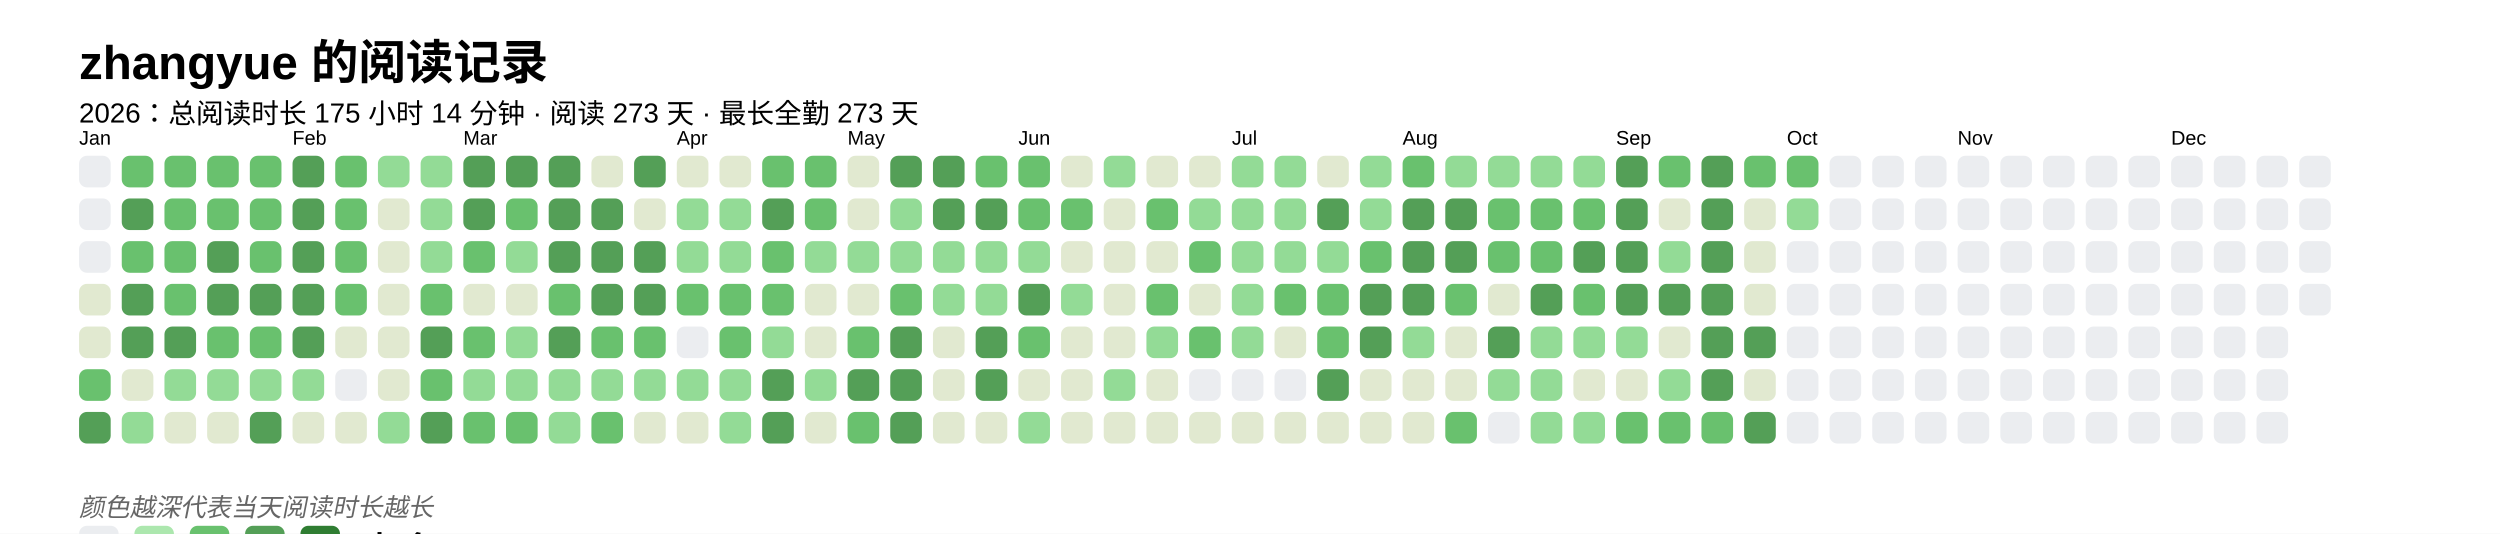
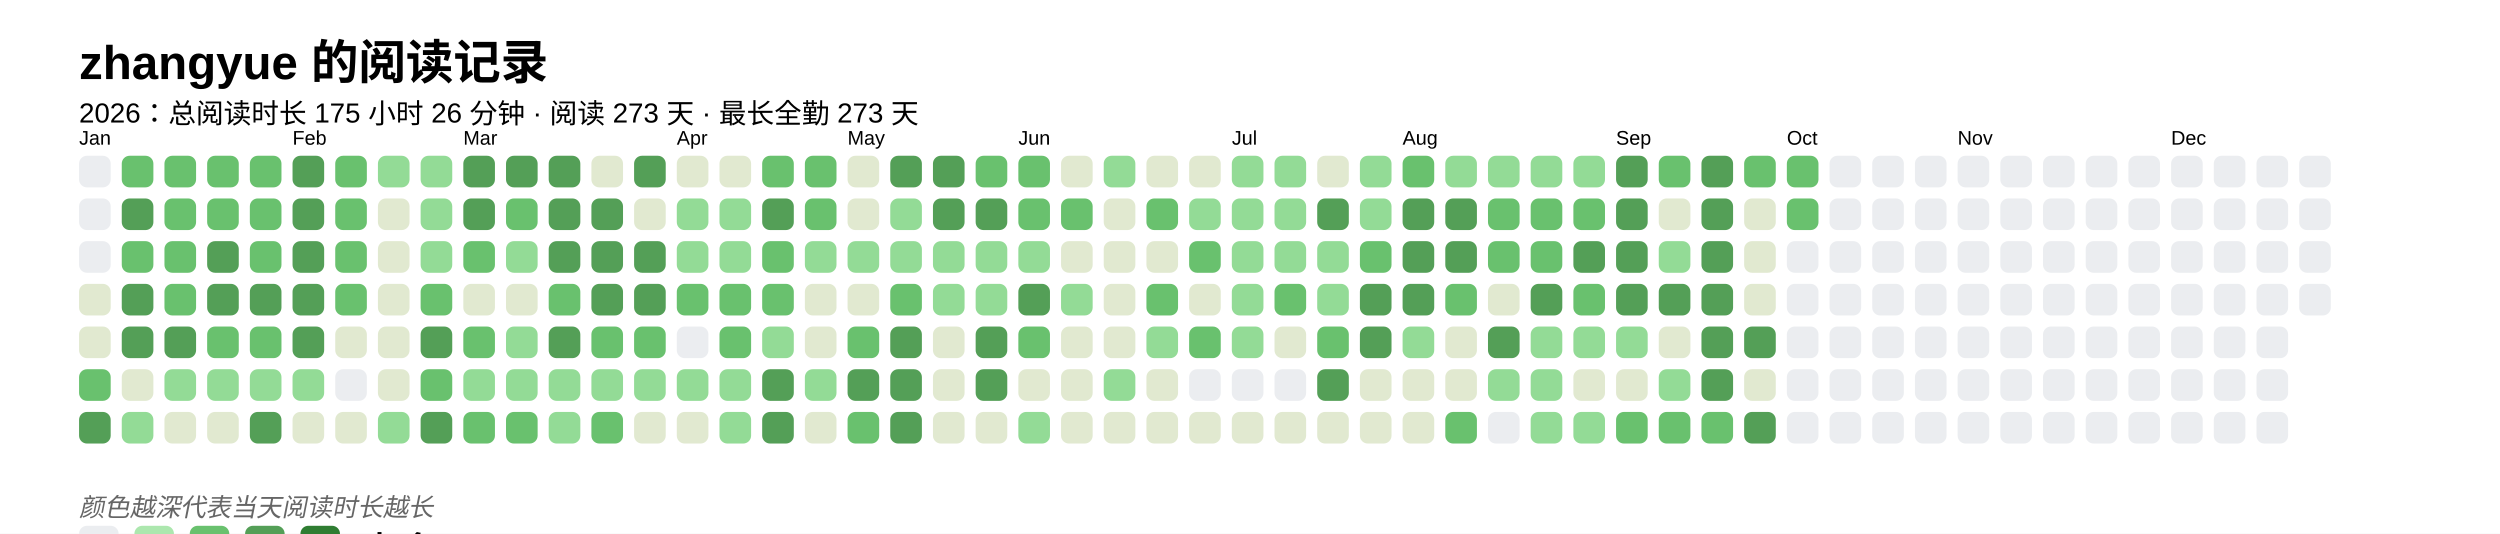
<svg xmlns="http://www.w3.org/2000/svg" baseProfile="full" height="67.5mm" version="1.1" viewBox="0,0,316.2,67.5" width="316.2mm">
  <defs />
  <rect fill="#FFFFFF" height="67.5" width="316.2" x="0" y="0" />
  <text fill="#000000" style="font-size:6px; font-family:Arial; font-weight:bold;" x="10" y="10">zhangyue 的阅读记录</text>
-   <text fill="#000000" style="font-size:3.5px; font-family:Arial;" x="10" y="15.5">2026：总阅读时长 175 小时 14 分钟 · 阅读 273 天 · 最长全勤 273 天</text>
+   <text fill="#000000" style="font-size:3.5px; font-family:Arial;" x="10" y="15.5">2026：总阅读时长 175 小时 26 分钟 · 阅读 273 天 · 最长全勤 273 天</text>
  <text fill="#000000" style="font-size:2.5px; font-family:Arial" x="10" y="18.3">Jan</text>
  <rect fill="#EBEDF0" height="4" rx="1" ry="1" width="4" x="10" y="19.7" />
  <rect fill="#EBEDF0" height="4" rx="1" ry="1" width="4" x="10" y="25.1" />
  <rect fill="#EBEDF0" height="4" rx="1" ry="1" width="4" x="10" y="30.5" />
  <rect fill="#e1e9d0" height="4" rx="1" ry="1" width="4" x="10" y="35.9" />
  <rect fill="#e1e9d0" height="4" rx="1" ry="1" width="4" x="10" y="41.3" />
  <rect fill="#69C16E" height="4" rx="1" ry="1" width="4" x="10" y="46.7" />
  <rect fill="#549F57" height="4" rx="1" ry="1" width="4" x="10" y="52.1" />
  <rect fill="#69C16E" height="4" rx="1" ry="1" width="4" x="15.4" y="19.7" />
  <rect fill="#549F57" height="4" rx="1" ry="1" width="4" x="15.4" y="25.1" />
  <rect fill="#69C16E" height="4" rx="1" ry="1" width="4" x="15.4" y="30.5" />
  <rect fill="#549F57" height="4" rx="1" ry="1" width="4" x="15.4" y="35.9" />
  <rect fill="#549F57" height="4" rx="1" ry="1" width="4" x="15.4" y="41.3" />
  <rect fill="#e1e9d0" height="4" rx="1" ry="1" width="4" x="15.4" y="46.7" />
  <rect fill="#93db96" height="4" rx="1" ry="1" width="4" x="15.4" y="52.1" />
  <rect fill="#69C16E" height="4" rx="1" ry="1" width="4" x="20.8" y="19.7" />
  <rect fill="#69C16E" height="4" rx="1" ry="1" width="4" x="20.8" y="25.1" />
  <rect fill="#69C16E" height="4" rx="1" ry="1" width="4" x="20.8" y="30.5" />
  <rect fill="#69C16E" height="4" rx="1" ry="1" width="4" x="20.8" y="35.9" />
  <rect fill="#549F57" height="4" rx="1" ry="1" width="4" x="20.8" y="41.3" />
  <rect fill="#93db96" height="4" rx="1" ry="1" width="4" x="20.8" y="46.7" />
  <rect fill="#e1e9d0" height="4" rx="1" ry="1" width="4" x="20.8" y="52.1" />
  <rect fill="#69C16E" height="4" rx="1" ry="1" width="4" x="26.2" y="19.7" />
  <rect fill="#69C16E" height="4" rx="1" ry="1" width="4" x="26.2" y="25.1" />
  <rect fill="#549F57" height="4" rx="1" ry="1" width="4" x="26.2" y="30.5" />
  <rect fill="#549F57" height="4" rx="1" ry="1" width="4" x="26.2" y="35.9" />
  <rect fill="#69C16E" height="4" rx="1" ry="1" width="4" x="26.2" y="41.3" />
  <rect fill="#93db96" height="4" rx="1" ry="1" width="4" x="26.2" y="46.7" />
  <rect fill="#e1e9d0" height="4" rx="1" ry="1" width="4" x="26.2" y="52.1" />
  <rect fill="#69C16E" height="4" rx="1" ry="1" width="4" x="31.6" y="19.7" />
  <rect fill="#69C16E" height="4" rx="1" ry="1" width="4" x="31.6" y="25.1" />
  <rect fill="#69C16E" height="4" rx="1" ry="1" width="4" x="31.6" y="30.5" />
  <rect fill="#549F57" height="4" rx="1" ry="1" width="4" x="31.6" y="35.9" />
  <rect fill="#69C16E" height="4" rx="1" ry="1" width="4" x="31.6" y="41.3" />
  <rect fill="#93db96" height="4" rx="1" ry="1" width="4" x="31.6" y="46.7" />
  <rect fill="#549F57" height="4" rx="1" ry="1" width="4" x="31.6" y="52.1" />
  <text fill="#000000" style="font-size:2.5px; font-family:Arial" x="37.0" y="18.3">Feb</text>
  <rect fill="#549F57" height="4" rx="1" ry="1" width="4" x="37.0" y="19.7" />
  <rect fill="#549F57" height="4" rx="1" ry="1" width="4" x="37.0" y="25.1" />
  <rect fill="#549F57" height="4" rx="1" ry="1" width="4" x="37.0" y="30.5" />
  <rect fill="#549F57" height="4" rx="1" ry="1" width="4" x="37.0" y="35.9" />
  <rect fill="#549F57" height="4" rx="1" ry="1" width="4" x="37.0" y="41.3" />
  <rect fill="#93db96" height="4" rx="1" ry="1" width="4" x="37.0" y="46.7" />
  <rect fill="#e1e9d0" height="4" rx="1" ry="1" width="4" x="37.0" y="52.1" />
  <rect fill="#69C16E" height="4" rx="1" ry="1" width="4" x="42.4" y="19.7" />
  <rect fill="#69C16E" height="4" rx="1" ry="1" width="4" x="42.4" y="25.1" />
  <rect fill="#69C16E" height="4" rx="1" ry="1" width="4" x="42.4" y="30.5" />
  <rect fill="#69C16E" height="4" rx="1" ry="1" width="4" x="42.4" y="35.9" />
  <rect fill="#e1e9d0" height="4" rx="1" ry="1" width="4" x="42.4" y="41.3" />
  <rect fill="#EBEDF0" height="4" rx="1" ry="1" width="4" x="42.4" y="46.7" />
  <rect fill="#e1e9d0" height="4" rx="1" ry="1" width="4" x="42.4" y="52.1" />
  <rect fill="#93db96" height="4" rx="1" ry="1" width="4" x="47.8" y="19.7" />
  <rect fill="#e1e9d0" height="4" rx="1" ry="1" width="4" x="47.8" y="25.1" />
  <rect fill="#e1e9d0" height="4" rx="1" ry="1" width="4" x="47.8" y="30.5" />
  <rect fill="#e1e9d0" height="4" rx="1" ry="1" width="4" x="47.8" y="35.9" />
  <rect fill="#e1e9d0" height="4" rx="1" ry="1" width="4" x="47.8" y="41.3" />
  <rect fill="#e1e9d0" height="4" rx="1" ry="1" width="4" x="47.8" y="46.7" />
  <rect fill="#93db96" height="4" rx="1" ry="1" width="4" x="47.8" y="52.1" />
  <rect fill="#93db96" height="4" rx="1" ry="1" width="4" x="53.2" y="19.7" />
  <rect fill="#93db96" height="4" rx="1" ry="1" width="4" x="53.2" y="25.1" />
  <rect fill="#93db96" height="4" rx="1" ry="1" width="4" x="53.2" y="30.5" />
  <rect fill="#69C16E" height="4" rx="1" ry="1" width="4" x="53.2" y="35.9" />
  <rect fill="#549F57" height="4" rx="1" ry="1" width="4" x="53.2" y="41.3" />
  <rect fill="#69C16E" height="4" rx="1" ry="1" width="4" x="53.2" y="46.7" />
  <rect fill="#549F57" height="4" rx="1" ry="1" width="4" x="53.2" y="52.1" />
  <text fill="#000000" style="font-size:2.5px; font-family:Arial" x="58.6" y="18.3">Mar</text>
  <rect fill="#549F57" height="4" rx="1" ry="1" width="4" x="58.6" y="19.7" />
  <rect fill="#549F57" height="4" rx="1" ry="1" width="4" x="58.6" y="25.1" />
  <rect fill="#69C16E" height="4" rx="1" ry="1" width="4" x="58.6" y="30.5" />
  <rect fill="#e1e9d0" height="4" rx="1" ry="1" width="4" x="58.6" y="35.9" />
  <rect fill="#69C16E" height="4" rx="1" ry="1" width="4" x="58.6" y="41.3" />
  <rect fill="#93db96" height="4" rx="1" ry="1" width="4" x="58.6" y="46.7" />
  <rect fill="#69C16E" height="4" rx="1" ry="1" width="4" x="58.6" y="52.1" />
  <rect fill="#549F57" height="4" rx="1" ry="1" width="4" x="64" y="19.7" />
  <rect fill="#69C16E" height="4" rx="1" ry="1" width="4" x="64" y="25.1" />
  <rect fill="#93db96" height="4" rx="1" ry="1" width="4" x="64" y="30.5" />
  <rect fill="#e1e9d0" height="4" rx="1" ry="1" width="4" x="64" y="35.9" />
  <rect fill="#93db96" height="4" rx="1" ry="1" width="4" x="64" y="41.3" />
  <rect fill="#93db96" height="4" rx="1" ry="1" width="4" x="64" y="46.7" />
  <rect fill="#69C16E" height="4" rx="1" ry="1" width="4" x="64" y="52.1" />
  <rect fill="#549F57" height="4" rx="1" ry="1" width="4" x="69.4" y="19.7" />
  <rect fill="#549F57" height="4" rx="1" ry="1" width="4" x="69.4" y="25.1" />
  <rect fill="#549F57" height="4" rx="1" ry="1" width="4" x="69.4" y="30.5" />
  <rect fill="#69C16E" height="4" rx="1" ry="1" width="4" x="69.4" y="35.9" />
  <rect fill="#549F57" height="4" rx="1" ry="1" width="4" x="69.4" y="41.3" />
  <rect fill="#93db96" height="4" rx="1" ry="1" width="4" x="69.4" y="46.7" />
  <rect fill="#93db96" height="4" rx="1" ry="1" width="4" x="69.4" y="52.1" />
  <rect fill="#e1e9d0" height="4" rx="1" ry="1" width="4" x="74.8" y="19.7" />
  <rect fill="#549F57" height="4" rx="1" ry="1" width="4" x="74.8" y="25.1" />
  <rect fill="#549F57" height="4" rx="1" ry="1" width="4" x="74.8" y="30.5" />
  <rect fill="#549F57" height="4" rx="1" ry="1" width="4" x="74.8" y="35.9" />
  <rect fill="#69C16E" height="4" rx="1" ry="1" width="4" x="74.8" y="41.3" />
  <rect fill="#93db96" height="4" rx="1" ry="1" width="4" x="74.8" y="46.7" />
  <rect fill="#69C16E" height="4" rx="1" ry="1" width="4" x="74.8" y="52.1" />
  <rect fill="#549F57" height="4" rx="1" ry="1" width="4" x="80.2" y="19.7" />
  <rect fill="#e1e9d0" height="4" rx="1" ry="1" width="4" x="80.2" y="25.1" />
  <rect fill="#549F57" height="4" rx="1" ry="1" width="4" x="80.2" y="30.5" />
  <rect fill="#549F57" height="4" rx="1" ry="1" width="4" x="80.2" y="35.9" />
  <rect fill="#69C16E" height="4" rx="1" ry="1" width="4" x="80.2" y="41.3" />
  <rect fill="#93db96" height="4" rx="1" ry="1" width="4" x="80.2" y="46.7" />
  <rect fill="#e1e9d0" height="4" rx="1" ry="1" width="4" x="80.2" y="52.1" />
  <text fill="#000000" style="font-size:2.5px; font-family:Arial" x="85.6" y="18.3">Apr</text>
  <rect fill="#e1e9d0" height="4" rx="1" ry="1" width="4" x="85.6" y="19.7" />
  <rect fill="#93db96" height="4" rx="1" ry="1" width="4" x="85.6" y="25.1" />
  <rect fill="#93db96" height="4" rx="1" ry="1" width="4" x="85.6" y="30.5" />
  <rect fill="#69C16E" height="4" rx="1" ry="1" width="4" x="85.6" y="35.9" />
  <rect fill="#EBEDF0" height="4" rx="1" ry="1" width="4" x="85.6" y="41.3" />
  <rect fill="#93db96" height="4" rx="1" ry="1" width="4" x="85.6" y="46.7" />
  <rect fill="#e1e9d0" height="4" rx="1" ry="1" width="4" x="85.6" y="52.1" />
  <rect fill="#e1e9d0" height="4" rx="1" ry="1" width="4" x="91" y="19.7" />
  <rect fill="#93db96" height="4" rx="1" ry="1" width="4" x="91" y="25.1" />
  <rect fill="#93db96" height="4" rx="1" ry="1" width="4" x="91" y="30.5" />
  <rect fill="#69C16E" height="4" rx="1" ry="1" width="4" x="91" y="35.9" />
  <rect fill="#69C16E" height="4" rx="1" ry="1" width="4" x="91" y="41.3" />
  <rect fill="#93db96" height="4" rx="1" ry="1" width="4" x="91" y="46.7" />
  <rect fill="#93db96" height="4" rx="1" ry="1" width="4" x="91" y="52.1" />
  <rect fill="#69C16E" height="4" rx="1" ry="1" width="4" x="96.4" y="19.7" />
  <rect fill="#549F57" height="4" rx="1" ry="1" width="4" x="96.4" y="25.1" />
  <rect fill="#69C16E" height="4" rx="1" ry="1" width="4" x="96.4" y="30.5" />
  <rect fill="#69C16E" height="4" rx="1" ry="1" width="4" x="96.4" y="35.9" />
  <rect fill="#93db96" height="4" rx="1" ry="1" width="4" x="96.4" y="41.3" />
  <rect fill="#549F57" height="4" rx="1" ry="1" width="4" x="96.4" y="46.7" />
  <rect fill="#549F57" height="4" rx="1" ry="1" width="4" x="96.4" y="52.1" />
  <rect fill="#69C16E" height="4" rx="1" ry="1" width="4" x="101.8" y="19.7" />
  <rect fill="#69C16E" height="4" rx="1" ry="1" width="4" x="101.8" y="25.1" />
  <rect fill="#93db96" height="4" rx="1" ry="1" width="4" x="101.8" y="30.5" />
  <rect fill="#e1e9d0" height="4" rx="1" ry="1" width="4" x="101.8" y="35.9" />
  <rect fill="#e1e9d0" height="4" rx="1" ry="1" width="4" x="101.8" y="41.3" />
  <rect fill="#93db96" height="4" rx="1" ry="1" width="4" x="101.8" y="46.7" />
  <rect fill="#e1e9d0" height="4" rx="1" ry="1" width="4" x="101.8" y="52.1" />
  <text fill="#000000" style="font-size:2.5px; font-family:Arial" x="107.2" y="18.3">May</text>
  <rect fill="#e1e9d0" height="4" rx="1" ry="1" width="4" x="107.2" y="19.7" />
  <rect fill="#e1e9d0" height="4" rx="1" ry="1" width="4" x="107.2" y="25.1" />
  <rect fill="#93db96" height="4" rx="1" ry="1" width="4" x="107.2" y="30.5" />
  <rect fill="#e1e9d0" height="4" rx="1" ry="1" width="4" x="107.2" y="35.9" />
  <rect fill="#69C16E" height="4" rx="1" ry="1" width="4" x="107.2" y="41.3" />
  <rect fill="#549F57" height="4" rx="1" ry="1" width="4" x="107.2" y="46.7" />
  <rect fill="#69C16E" height="4" rx="1" ry="1" width="4" x="107.2" y="52.1" />
  <rect fill="#549F57" height="4" rx="1" ry="1" width="4" x="112.6" y="19.7" />
  <rect fill="#93db96" height="4" rx="1" ry="1" width="4" x="112.6" y="25.1" />
  <rect fill="#93db96" height="4" rx="1" ry="1" width="4" x="112.6" y="30.5" />
  <rect fill="#69C16E" height="4" rx="1" ry="1" width="4" x="112.6" y="35.9" />
  <rect fill="#549F57" height="4" rx="1" ry="1" width="4" x="112.6" y="41.3" />
  <rect fill="#549F57" height="4" rx="1" ry="1" width="4" x="112.6" y="46.7" />
  <rect fill="#549F57" height="4" rx="1" ry="1" width="4" x="112.6" y="52.1" />
  <rect fill="#549F57" height="4" rx="1" ry="1" width="4" x="118" y="19.7" />
  <rect fill="#549F57" height="4" rx="1" ry="1" width="4" x="118" y="25.1" />
  <rect fill="#93db96" height="4" rx="1" ry="1" width="4" x="118" y="30.5" />
  <rect fill="#93db96" height="4" rx="1" ry="1" width="4" x="118" y="35.9" />
  <rect fill="#e1e9d0" height="4" rx="1" ry="1" width="4" x="118" y="41.3" />
  <rect fill="#e1e9d0" height="4" rx="1" ry="1" width="4" x="118" y="46.7" />
  <rect fill="#e1e9d0" height="4" rx="1" ry="1" width="4" x="118" y="52.1" />
  <rect fill="#69C16E" height="4" rx="1" ry="1" width="4" x="123.4" y="19.7" />
  <rect fill="#549F57" height="4" rx="1" ry="1" width="4" x="123.4" y="25.1" />
  <rect fill="#93db96" height="4" rx="1" ry="1" width="4" x="123.4" y="30.5" />
  <rect fill="#93db96" height="4" rx="1" ry="1" width="4" x="123.4" y="35.9" />
  <rect fill="#549F57" height="4" rx="1" ry="1" width="4" x="123.4" y="41.3" />
  <rect fill="#549F57" height="4" rx="1" ry="1" width="4" x="123.4" y="46.7" />
  <rect fill="#e1e9d0" height="4" rx="1" ry="1" width="4" x="123.4" y="52.1" />
  <text fill="#000000" style="font-size:2.5px; font-family:Arial" x="128.8" y="18.3">Jun</text>
  <rect fill="#69C16E" height="4" rx="1" ry="1" width="4" x="128.8" y="19.7" />
  <rect fill="#69C16E" height="4" rx="1" ry="1" width="4" x="128.8" y="25.1" />
  <rect fill="#93db96" height="4" rx="1" ry="1" width="4" x="128.8" y="30.5" />
  <rect fill="#549F57" height="4" rx="1" ry="1" width="4" x="128.8" y="35.9" />
  <rect fill="#69C16E" height="4" rx="1" ry="1" width="4" x="128.8" y="41.3" />
  <rect fill="#e1e9d0" height="4" rx="1" ry="1" width="4" x="128.8" y="46.7" />
  <rect fill="#93db96" height="4" rx="1" ry="1" width="4" x="128.8" y="52.1" />
  <rect fill="#e1e9d0" height="4" rx="1" ry="1" width="4" x="134.2" y="19.7" />
  <rect fill="#69C16E" height="4" rx="1" ry="1" width="4" x="134.2" y="25.1" />
  <rect fill="#e1e9d0" height="4" rx="1" ry="1" width="4" x="134.2" y="30.5" />
  <rect fill="#93db96" height="4" rx="1" ry="1" width="4" x="134.2" y="35.9" />
  <rect fill="#e1e9d0" height="4" rx="1" ry="1" width="4" x="134.2" y="41.3" />
  <rect fill="#e1e9d0" height="4" rx="1" ry="1" width="4" x="134.2" y="46.7" />
  <rect fill="#e1e9d0" height="4" rx="1" ry="1" width="4" x="134.2" y="52.1" />
  <rect fill="#93db96" height="4" rx="1" ry="1" width="4" x="139.6" y="19.7" />
  <rect fill="#e1e9d0" height="4" rx="1" ry="1" width="4" x="139.6" y="25.1" />
  <rect fill="#e1e9d0" height="4" rx="1" ry="1" width="4" x="139.6" y="30.5" />
  <rect fill="#e1e9d0" height="4" rx="1" ry="1" width="4" x="139.6" y="35.9" />
  <rect fill="#e1e9d0" height="4" rx="1" ry="1" width="4" x="139.6" y="41.3" />
  <rect fill="#93db96" height="4" rx="1" ry="1" width="4" x="139.6" y="46.7" />
  <rect fill="#e1e9d0" height="4" rx="1" ry="1" width="4" x="139.6" y="52.1" />
  <rect fill="#e1e9d0" height="4" rx="1" ry="1" width="4" x="145" y="19.7" />
  <rect fill="#69C16E" height="4" rx="1" ry="1" width="4" x="145" y="25.1" />
  <rect fill="#e1e9d0" height="4" rx="1" ry="1" width="4" x="145" y="30.5" />
  <rect fill="#69C16E" height="4" rx="1" ry="1" width="4" x="145" y="35.9" />
  <rect fill="#93db96" height="4" rx="1" ry="1" width="4" x="145" y="41.3" />
  <rect fill="#e1e9d0" height="4" rx="1" ry="1" width="4" x="145" y="46.7" />
  <rect fill="#e1e9d0" height="4" rx="1" ry="1" width="4" x="145" y="52.1" />
  <rect fill="#e1e9d0" height="4" rx="1" ry="1" width="4" x="150.4" y="19.7" />
  <rect fill="#93db96" height="4" rx="1" ry="1" width="4" x="150.4" y="25.1" />
  <rect fill="#69C16E" height="4" rx="1" ry="1" width="4" x="150.4" y="30.5" />
  <rect fill="#e1e9d0" height="4" rx="1" ry="1" width="4" x="150.4" y="35.9" />
  <rect fill="#69C16E" height="4" rx="1" ry="1" width="4" x="150.4" y="41.3" />
  <rect fill="#EBEDF0" height="4" rx="1" ry="1" width="4" x="150.4" y="46.7" />
  <rect fill="#e1e9d0" height="4" rx="1" ry="1" width="4" x="150.4" y="52.1" />
  <text fill="#000000" style="font-size:2.5px; font-family:Arial" x="155.8" y="18.3">Jul</text>
  <rect fill="#93db96" height="4" rx="1" ry="1" width="4" x="155.8" y="19.7" />
  <rect fill="#93db96" height="4" rx="1" ry="1" width="4" x="155.8" y="25.1" />
  <rect fill="#93db96" height="4" rx="1" ry="1" width="4" x="155.8" y="30.5" />
  <rect fill="#93db96" height="4" rx="1" ry="1" width="4" x="155.8" y="35.9" />
  <rect fill="#93db96" height="4" rx="1" ry="1" width="4" x="155.8" y="41.3" />
  <rect fill="#EBEDF0" height="4" rx="1" ry="1" width="4" x="155.8" y="46.7" />
  <rect fill="#e1e9d0" height="4" rx="1" ry="1" width="4" x="155.8" y="52.1" />
  <rect fill="#93db96" height="4" rx="1" ry="1" width="4" x="161.2" y="19.7" />
  <rect fill="#93db96" height="4" rx="1" ry="1" width="4" x="161.2" y="25.1" />
  <rect fill="#93db96" height="4" rx="1" ry="1" width="4" x="161.2" y="30.5" />
  <rect fill="#69C16E" height="4" rx="1" ry="1" width="4" x="161.2" y="35.9" />
  <rect fill="#e1e9d0" height="4" rx="1" ry="1" width="4" x="161.2" y="41.3" />
  <rect fill="#EBEDF0" height="4" rx="1" ry="1" width="4" x="161.2" y="46.7" />
  <rect fill="#e1e9d0" height="4" rx="1" ry="1" width="4" x="161.2" y="52.1" />
  <rect fill="#e1e9d0" height="4" rx="1" ry="1" width="4" x="166.6" y="19.7" />
  <rect fill="#549F57" height="4" rx="1" ry="1" width="4" x="166.6" y="25.1" />
  <rect fill="#93db96" height="4" rx="1" ry="1" width="4" x="166.6" y="30.5" />
-   <rect fill="#69C16E" height="4" rx="1" ry="1" width="4" x="166.6" y="35.9" />
+   <rect fill="#93db96" height="4" rx="1" ry="1" width="4" x="166.6" y="35.9" />
  <rect fill="#69C16E" height="4" rx="1" ry="1" width="4" x="166.6" y="41.3" />
  <rect fill="#549F57" height="4" rx="1" ry="1" width="4" x="166.6" y="46.7" />
  <rect fill="#e1e9d0" height="4" rx="1" ry="1" width="4" x="166.6" y="52.1" />
  <rect fill="#93db96" height="4" rx="1" ry="1" width="4" x="172" y="19.7" />
  <rect fill="#93db96" height="4" rx="1" ry="1" width="4" x="172" y="25.1" />
  <rect fill="#69C16E" height="4" rx="1" ry="1" width="4" x="172" y="30.5" />
  <rect fill="#549F57" height="4" rx="1" ry="1" width="4" x="172" y="35.9" />
  <rect fill="#549F57" height="4" rx="1" ry="1" width="4" x="172" y="41.3" />
  <rect fill="#e1e9d0" height="4" rx="1" ry="1" width="4" x="172" y="46.7" />
  <rect fill="#e1e9d0" height="4" rx="1" ry="1" width="4" x="172" y="52.1" />
  <text fill="#000000" style="font-size:2.5px; font-family:Arial" x="177.4" y="18.3">Aug</text>
  <rect fill="#69C16E" height="4" rx="1" ry="1" width="4" x="177.4" y="19.7" />
  <rect fill="#549F57" height="4" rx="1" ry="1" width="4" x="177.4" y="25.1" />
  <rect fill="#549F57" height="4" rx="1" ry="1" width="4" x="177.4" y="30.5" />
  <rect fill="#549F57" height="4" rx="1" ry="1" width="4" x="177.4" y="35.9" />
  <rect fill="#93db96" height="4" rx="1" ry="1" width="4" x="177.4" y="41.3" />
  <rect fill="#e1e9d0" height="4" rx="1" ry="1" width="4" x="177.4" y="46.7" />
  <rect fill="#e1e9d0" height="4" rx="1" ry="1" width="4" x="177.4" y="52.1" />
  <rect fill="#93db96" height="4" rx="1" ry="1" width="4" x="182.8" y="19.7" />
  <rect fill="#549F57" height="4" rx="1" ry="1" width="4" x="182.8" y="25.1" />
  <rect fill="#549F57" height="4" rx="1" ry="1" width="4" x="182.8" y="30.5" />
  <rect fill="#69C16E" height="4" rx="1" ry="1" width="4" x="182.8" y="35.9" />
  <rect fill="#e1e9d0" height="4" rx="1" ry="1" width="4" x="182.8" y="41.3" />
  <rect fill="#e1e9d0" height="4" rx="1" ry="1" width="4" x="182.8" y="46.7" />
  <rect fill="#69C16E" height="4" rx="1" ry="1" width="4" x="182.8" y="52.1" />
  <rect fill="#93db96" height="4" rx="1" ry="1" width="4" x="188.2" y="19.7" />
  <rect fill="#69C16E" height="4" rx="1" ry="1" width="4" x="188.2" y="25.1" />
  <rect fill="#69C16E" height="4" rx="1" ry="1" width="4" x="188.2" y="30.5" />
  <rect fill="#e1e9d0" height="4" rx="1" ry="1" width="4" x="188.2" y="35.9" />
  <rect fill="#549F57" height="4" rx="1" ry="1" width="4" x="188.2" y="41.3" />
  <rect fill="#93db96" height="4" rx="1" ry="1" width="4" x="188.2" y="46.7" />
  <rect fill="#EBEDF0" height="4" rx="1" ry="1" width="4" x="188.2" y="52.1" />
  <rect fill="#93db96" height="4" rx="1" ry="1" width="4" x="193.6" y="19.7" />
  <rect fill="#69C16E" height="4" rx="1" ry="1" width="4" x="193.6" y="25.1" />
  <rect fill="#69C16E" height="4" rx="1" ry="1" width="4" x="193.6" y="30.5" />
  <rect fill="#549F57" height="4" rx="1" ry="1" width="4" x="193.6" y="35.9" />
  <rect fill="#93db96" height="4" rx="1" ry="1" width="4" x="193.6" y="41.3" />
  <rect fill="#93db96" height="4" rx="1" ry="1" width="4" x="193.6" y="46.7" />
  <rect fill="#93db96" height="4" rx="1" ry="1" width="4" x="193.6" y="52.1" />
  <rect fill="#93db96" height="4" rx="1" ry="1" width="4" x="199" y="19.7" />
  <rect fill="#69C16E" height="4" rx="1" ry="1" width="4" x="199" y="25.1" />
  <rect fill="#549F57" height="4" rx="1" ry="1" width="4" x="199" y="30.5" />
  <rect fill="#69C16E" height="4" rx="1" ry="1" width="4" x="199" y="35.9" />
  <rect fill="#93db96" height="4" rx="1" ry="1" width="4" x="199" y="41.3" />
  <rect fill="#e1e9d0" height="4" rx="1" ry="1" width="4" x="199" y="46.7" />
  <rect fill="#93db96" height="4" rx="1" ry="1" width="4" x="199" y="52.1" />
  <text fill="#000000" style="font-size:2.5px; font-family:Arial" x="204.4" y="18.3">Sep</text>
  <rect fill="#549F57" height="4" rx="1" ry="1" width="4" x="204.4" y="19.7" />
  <rect fill="#549F57" height="4" rx="1" ry="1" width="4" x="204.4" y="25.1" />
  <rect fill="#549F57" height="4" rx="1" ry="1" width="4" x="204.4" y="30.5" />
  <rect fill="#549F57" height="4" rx="1" ry="1" width="4" x="204.4" y="35.9" />
  <rect fill="#93db96" height="4" rx="1" ry="1" width="4" x="204.4" y="41.3" />
  <rect fill="#e1e9d0" height="4" rx="1" ry="1" width="4" x="204.4" y="46.7" />
  <rect fill="#69C16E" height="4" rx="1" ry="1" width="4" x="204.4" y="52.1" />
  <rect fill="#69C16E" height="4" rx="1" ry="1" width="4" x="209.8" y="19.7" />
  <rect fill="#e1e9d0" height="4" rx="1" ry="1" width="4" x="209.8" y="25.1" />
  <rect fill="#93db96" height="4" rx="1" ry="1" width="4" x="209.8" y="30.5" />
  <rect fill="#549F57" height="4" rx="1" ry="1" width="4" x="209.8" y="35.9" />
  <rect fill="#e1e9d0" height="4" rx="1" ry="1" width="4" x="209.8" y="41.3" />
  <rect fill="#93db96" height="4" rx="1" ry="1" width="4" x="209.8" y="46.7" />
  <rect fill="#69C16E" height="4" rx="1" ry="1" width="4" x="209.8" y="52.1" />
  <rect fill="#549F57" height="4" rx="1" ry="1" width="4" x="215.2" y="19.7" />
  <rect fill="#549F57" height="4" rx="1" ry="1" width="4" x="215.2" y="25.1" />
  <rect fill="#549F57" height="4" rx="1" ry="1" width="4" x="215.2" y="30.5" />
  <rect fill="#549F57" height="4" rx="1" ry="1" width="4" x="215.2" y="35.9" />
  <rect fill="#549F57" height="4" rx="1" ry="1" width="4" x="215.2" y="41.3" />
  <rect fill="#549F57" height="4" rx="1" ry="1" width="4" x="215.2" y="46.7" />
  <rect fill="#69C16E" height="4" rx="1" ry="1" width="4" x="215.2" y="52.1" />
  <rect fill="#69C16E" height="4" rx="1" ry="1" width="4" x="220.6" y="19.7" />
  <rect fill="#e1e9d0" height="4" rx="1" ry="1" width="4" x="220.6" y="25.1" />
  <rect fill="#e1e9d0" height="4" rx="1" ry="1" width="4" x="220.6" y="30.5" />
  <rect fill="#e1e9d0" height="4" rx="1" ry="1" width="4" x="220.6" y="35.9" />
  <rect fill="#549F57" height="4" rx="1" ry="1" width="4" x="220.6" y="41.3" />
  <rect fill="#e1e9d0" height="4" rx="1" ry="1" width="4" x="220.6" y="46.7" />
  <rect fill="#549F57" height="4" rx="1" ry="1" width="4" x="220.6" y="52.1" />
  <text fill="#000000" style="font-size:2.5px; font-family:Arial" x="226" y="18.3">Oct</text>
  <rect fill="#69C16E" height="4" rx="1" ry="1" width="4" x="226" y="19.7" />
-   <rect fill="#93db96" height="4" rx="1" ry="1" width="4" x="226" y="25.1" />
+   <rect fill="#69C16E" height="4" rx="1" ry="1" width="4" x="226" y="25.1" />
  <rect fill="#EBEDF0" height="4" rx="1" ry="1" width="4" x="226" y="30.5" />
  <rect fill="#EBEDF0" height="4" rx="1" ry="1" width="4" x="226" y="35.9" />
  <rect fill="#EBEDF0" height="4" rx="1" ry="1" width="4" x="226" y="41.3" />
  <rect fill="#EBEDF0" height="4" rx="1" ry="1" width="4" x="226" y="46.7" />
  <rect fill="#EBEDF0" height="4" rx="1" ry="1" width="4" x="226" y="52.1" />
  <rect fill="#EBEDF0" height="4" rx="1" ry="1" width="4" x="231.4" y="19.7" />
  <rect fill="#EBEDF0" height="4" rx="1" ry="1" width="4" x="231.4" y="25.1" />
  <rect fill="#EBEDF0" height="4" rx="1" ry="1" width="4" x="231.4" y="30.5" />
  <rect fill="#EBEDF0" height="4" rx="1" ry="1" width="4" x="231.4" y="35.9" />
  <rect fill="#EBEDF0" height="4" rx="1" ry="1" width="4" x="231.4" y="41.3" />
  <rect fill="#EBEDF0" height="4" rx="1" ry="1" width="4" x="231.4" y="46.7" />
  <rect fill="#EBEDF0" height="4" rx="1" ry="1" width="4" x="231.4" y="52.1" />
  <rect fill="#EBEDF0" height="4" rx="1" ry="1" width="4" x="236.8" y="19.7" />
  <rect fill="#EBEDF0" height="4" rx="1" ry="1" width="4" x="236.8" y="25.1" />
  <rect fill="#EBEDF0" height="4" rx="1" ry="1" width="4" x="236.8" y="30.5" />
  <rect fill="#EBEDF0" height="4" rx="1" ry="1" width="4" x="236.8" y="35.9" />
  <rect fill="#EBEDF0" height="4" rx="1" ry="1" width="4" x="236.8" y="41.3" />
  <rect fill="#EBEDF0" height="4" rx="1" ry="1" width="4" x="236.8" y="46.7" />
  <rect fill="#EBEDF0" height="4" rx="1" ry="1" width="4" x="236.8" y="52.1" />
  <rect fill="#EBEDF0" height="4" rx="1" ry="1" width="4" x="242.2" y="19.7" />
  <rect fill="#EBEDF0" height="4" rx="1" ry="1" width="4" x="242.2" y="25.1" />
  <rect fill="#EBEDF0" height="4" rx="1" ry="1" width="4" x="242.2" y="30.5" />
  <rect fill="#EBEDF0" height="4" rx="1" ry="1" width="4" x="242.2" y="35.9" />
  <rect fill="#EBEDF0" height="4" rx="1" ry="1" width="4" x="242.2" y="41.3" />
  <rect fill="#EBEDF0" height="4" rx="1" ry="1" width="4" x="242.2" y="46.7" />
  <rect fill="#EBEDF0" height="4" rx="1" ry="1" width="4" x="242.2" y="52.1" />
  <text fill="#000000" style="font-size:2.5px; font-family:Arial" x="247.6" y="18.3">Nov</text>
  <rect fill="#EBEDF0" height="4" rx="1" ry="1" width="4" x="247.6" y="19.7" />
  <rect fill="#EBEDF0" height="4" rx="1" ry="1" width="4" x="247.6" y="25.1" />
  <rect fill="#EBEDF0" height="4" rx="1" ry="1" width="4" x="247.6" y="30.5" />
  <rect fill="#EBEDF0" height="4" rx="1" ry="1" width="4" x="247.6" y="35.9" />
  <rect fill="#EBEDF0" height="4" rx="1" ry="1" width="4" x="247.6" y="41.3" />
  <rect fill="#EBEDF0" height="4" rx="1" ry="1" width="4" x="247.6" y="46.7" />
  <rect fill="#EBEDF0" height="4" rx="1" ry="1" width="4" x="247.6" y="52.1" />
  <rect fill="#EBEDF0" height="4" rx="1" ry="1" width="4" x="253" y="19.7" />
  <rect fill="#EBEDF0" height="4" rx="1" ry="1" width="4" x="253" y="25.1" />
  <rect fill="#EBEDF0" height="4" rx="1" ry="1" width="4" x="253" y="30.5" />
  <rect fill="#EBEDF0" height="4" rx="1" ry="1" width="4" x="253" y="35.9" />
  <rect fill="#EBEDF0" height="4" rx="1" ry="1" width="4" x="253" y="41.3" />
  <rect fill="#EBEDF0" height="4" rx="1" ry="1" width="4" x="253" y="46.7" />
  <rect fill="#EBEDF0" height="4" rx="1" ry="1" width="4" x="253" y="52.1" />
  <rect fill="#EBEDF0" height="4" rx="1" ry="1" width="4" x="258.4" y="19.7" />
  <rect fill="#EBEDF0" height="4" rx="1" ry="1" width="4" x="258.4" y="25.1" />
  <rect fill="#EBEDF0" height="4" rx="1" ry="1" width="4" x="258.4" y="30.5" />
  <rect fill="#EBEDF0" height="4" rx="1" ry="1" width="4" x="258.4" y="35.9" />
  <rect fill="#EBEDF0" height="4" rx="1" ry="1" width="4" x="258.4" y="41.3" />
  <rect fill="#EBEDF0" height="4" rx="1" ry="1" width="4" x="258.4" y="46.7" />
  <rect fill="#EBEDF0" height="4" rx="1" ry="1" width="4" x="258.4" y="52.1" />
  <rect fill="#EBEDF0" height="4" rx="1" ry="1" width="4" x="263.8" y="19.7" />
  <rect fill="#EBEDF0" height="4" rx="1" ry="1" width="4" x="263.8" y="25.1" />
  <rect fill="#EBEDF0" height="4" rx="1" ry="1" width="4" x="263.8" y="30.5" />
  <rect fill="#EBEDF0" height="4" rx="1" ry="1" width="4" x="263.8" y="35.9" />
  <rect fill="#EBEDF0" height="4" rx="1" ry="1" width="4" x="263.8" y="41.3" />
  <rect fill="#EBEDF0" height="4" rx="1" ry="1" width="4" x="263.8" y="46.7" />
  <rect fill="#EBEDF0" height="4" rx="1" ry="1" width="4" x="263.8" y="52.1" />
  <rect fill="#EBEDF0" height="4" rx="1" ry="1" width="4" x="269.2" y="19.7" />
  <rect fill="#EBEDF0" height="4" rx="1" ry="1" width="4" x="269.2" y="25.1" />
  <rect fill="#EBEDF0" height="4" rx="1" ry="1" width="4" x="269.2" y="30.5" />
  <rect fill="#EBEDF0" height="4" rx="1" ry="1" width="4" x="269.2" y="35.9" />
  <rect fill="#EBEDF0" height="4" rx="1" ry="1" width="4" x="269.2" y="41.3" />
  <rect fill="#EBEDF0" height="4" rx="1" ry="1" width="4" x="269.2" y="46.7" />
  <rect fill="#EBEDF0" height="4" rx="1" ry="1" width="4" x="269.2" y="52.1" />
  <text fill="#000000" style="font-size:2.5px; font-family:Arial" x="274.6" y="18.3">Dec</text>
  <rect fill="#EBEDF0" height="4" rx="1" ry="1" width="4" x="274.6" y="19.7" />
  <rect fill="#EBEDF0" height="4" rx="1" ry="1" width="4" x="274.6" y="25.1" />
  <rect fill="#EBEDF0" height="4" rx="1" ry="1" width="4" x="274.6" y="30.5" />
  <rect fill="#EBEDF0" height="4" rx="1" ry="1" width="4" x="274.6" y="35.9" />
  <rect fill="#EBEDF0" height="4" rx="1" ry="1" width="4" x="274.6" y="41.3" />
  <rect fill="#EBEDF0" height="4" rx="1" ry="1" width="4" x="274.6" y="46.7" />
  <rect fill="#EBEDF0" height="4" rx="1" ry="1" width="4" x="274.6" y="52.1" />
  <rect fill="#EBEDF0" height="4" rx="1" ry="1" width="4" x="280" y="19.7" />
  <rect fill="#EBEDF0" height="4" rx="1" ry="1" width="4" x="280" y="25.1" />
  <rect fill="#EBEDF0" height="4" rx="1" ry="1" width="4" x="280" y="30.5" />
  <rect fill="#EBEDF0" height="4" rx="1" ry="1" width="4" x="280" y="35.9" />
  <rect fill="#EBEDF0" height="4" rx="1" ry="1" width="4" x="280" y="41.3" />
  <rect fill="#EBEDF0" height="4" rx="1" ry="1" width="4" x="280" y="46.7" />
  <rect fill="#EBEDF0" height="4" rx="1" ry="1" width="4" x="280" y="52.1" />
  <rect fill="#EBEDF0" height="4" rx="1" ry="1" width="4" x="285.4" y="19.7" />
  <rect fill="#EBEDF0" height="4" rx="1" ry="1" width="4" x="285.4" y="25.1" />
  <rect fill="#EBEDF0" height="4" rx="1" ry="1" width="4" x="285.4" y="30.5" />
  <rect fill="#EBEDF0" height="4" rx="1" ry="1" width="4" x="285.4" y="35.9" />
  <rect fill="#EBEDF0" height="4" rx="1" ry="1" width="4" x="285.4" y="41.3" />
  <rect fill="#EBEDF0" height="4" rx="1" ry="1" width="4" x="285.4" y="46.7" />
  <rect fill="#EBEDF0" height="4" rx="1" ry="1" width="4" x="285.4" y="52.1" />
  <rect fill="#EBEDF0" height="4" rx="1" ry="1" width="4" x="290.8" y="19.7" />
  <rect fill="#EBEDF0" height="4" rx="1" ry="1" width="4" x="290.8" y="25.1" />
  <rect fill="#EBEDF0" height="4" rx="1" ry="1" width="4" x="290.8" y="30.5" />
  <rect fill="#EBEDF0" height="4" rx="1" ry="1" width="4" x="290.8" y="35.9" />
  <text fill="#666666" style="font-size:3.2px; font-family:Arial; font-style:italic;" x="10" y="65.3">颜色越深代表当天阅读时长越长</text>
  <rect fill="#EBEDF0" x="10.0" y="66.5" width="5.0" height="5.0" rx="1" ry="1" />
  <text fill="#000000" style="font-size:3.5px; font-family:Arial;" x="10.0" y="75.3">0</text>
  <rect fill="#ACE7AE" x="17.0" y="66.5" width="5.0" height="5.0" rx="1" ry="1" />
  <text fill="#000000" style="font-size:3.5px; font-family:Arial;" x="17.0" y="75.3">&lt;30 分</text>
  <rect fill="#69C16E" x="24.0" y="66.5" width="5.0" height="5.0" rx="1" ry="1" />
  <text fill="#000000" style="font-size:3.5px; font-family:Arial;" x="24.0" y="75.3">30-60 分</text>
  <rect fill="#549F57" x="31.0" y="66.5" width="5.0" height="5.0" rx="1" ry="1" />
  <text fill="#000000" style="font-size:3.5px; font-family:Arial;" x="31.0" y="75.3">1-2 小时</text>
  <rect fill="#2F7D32" x="38.0" y="66.5" width="5.0" height="5.0" rx="1" ry="1" />
  <text fill="#000000" style="font-size:3.5px; font-family:Arial;" x="38.0" y="75.3">2 小时+</text>
  <text fill="#000000" style="font-size:4px; font-family:Arial; font-weight:bold;" x="46.0" y="70.7">少</text>
  <text fill="#000000" style="font-size:4px; font-family:Arial; font-weight:bold;" x="51.0" y="70.7">多</text>
</svg>
